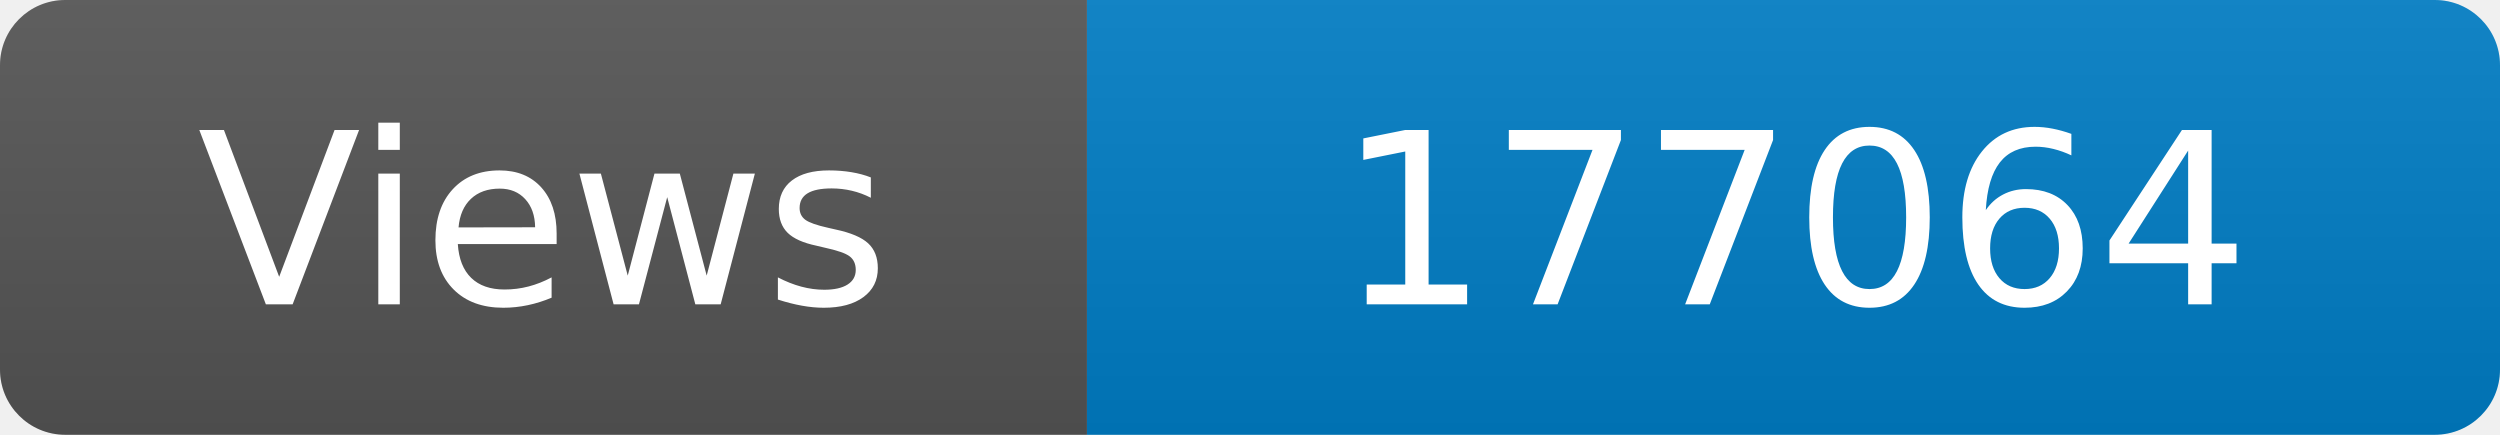
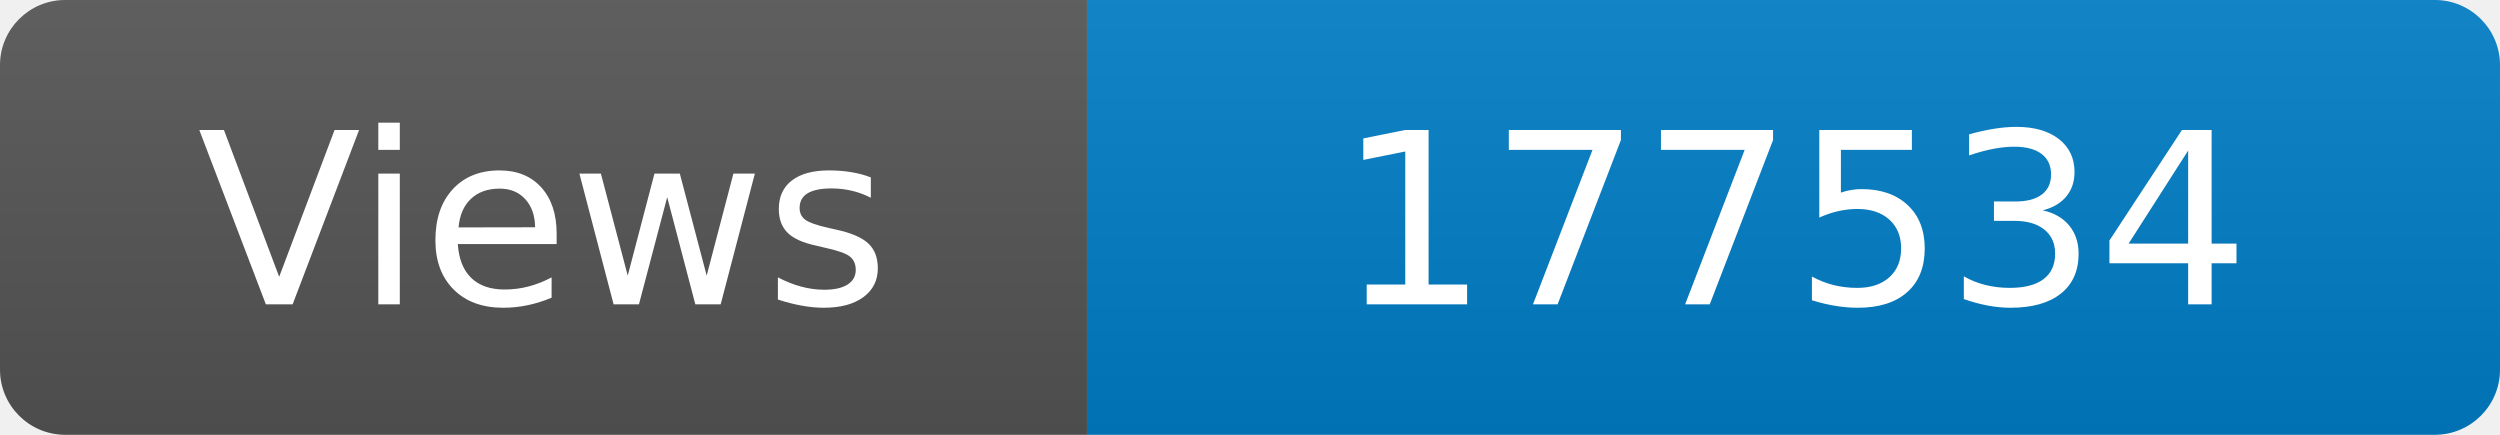
<svg xmlns="http://www.w3.org/2000/svg" width="115" height="20" role="img" aria-label="Maintained?: yes">
  <linearGradient id="s" x2="0" y2="100%">
    <stop offset="0" stop-color="#bbb" stop-opacity=".1" />
    <stop offset="1" stop-opacity=".1" />
  </linearGradient>
  <clipPath id="r">
    <rect width="115" height="20" rx="3" fill="#fff" />
  </clipPath>
  <g clip-path="url(#r)">
    <rect width="50" height="20" fill="#555" />
    <rect x="50" width="160" height="20" fill="#007ec6" />
    <rect width="115" height="20" fill="url(#s)" />
  </g>
  <g fill="#fff" text-anchor="middle" font-family="Verdana,Geneva,DejaVu Sans,sans-serif" font-size="110">
    <text x="250" y="140" transform="scale(.1)" fill="#fff">Views</text>
-     <text x="825" y="140" transform="scale(.1)" fill="#fff">177064</text>
+     <text x="825" y="140" transform="scale(.1)" fill="#fff">177534</text>
  </g>
</svg>
